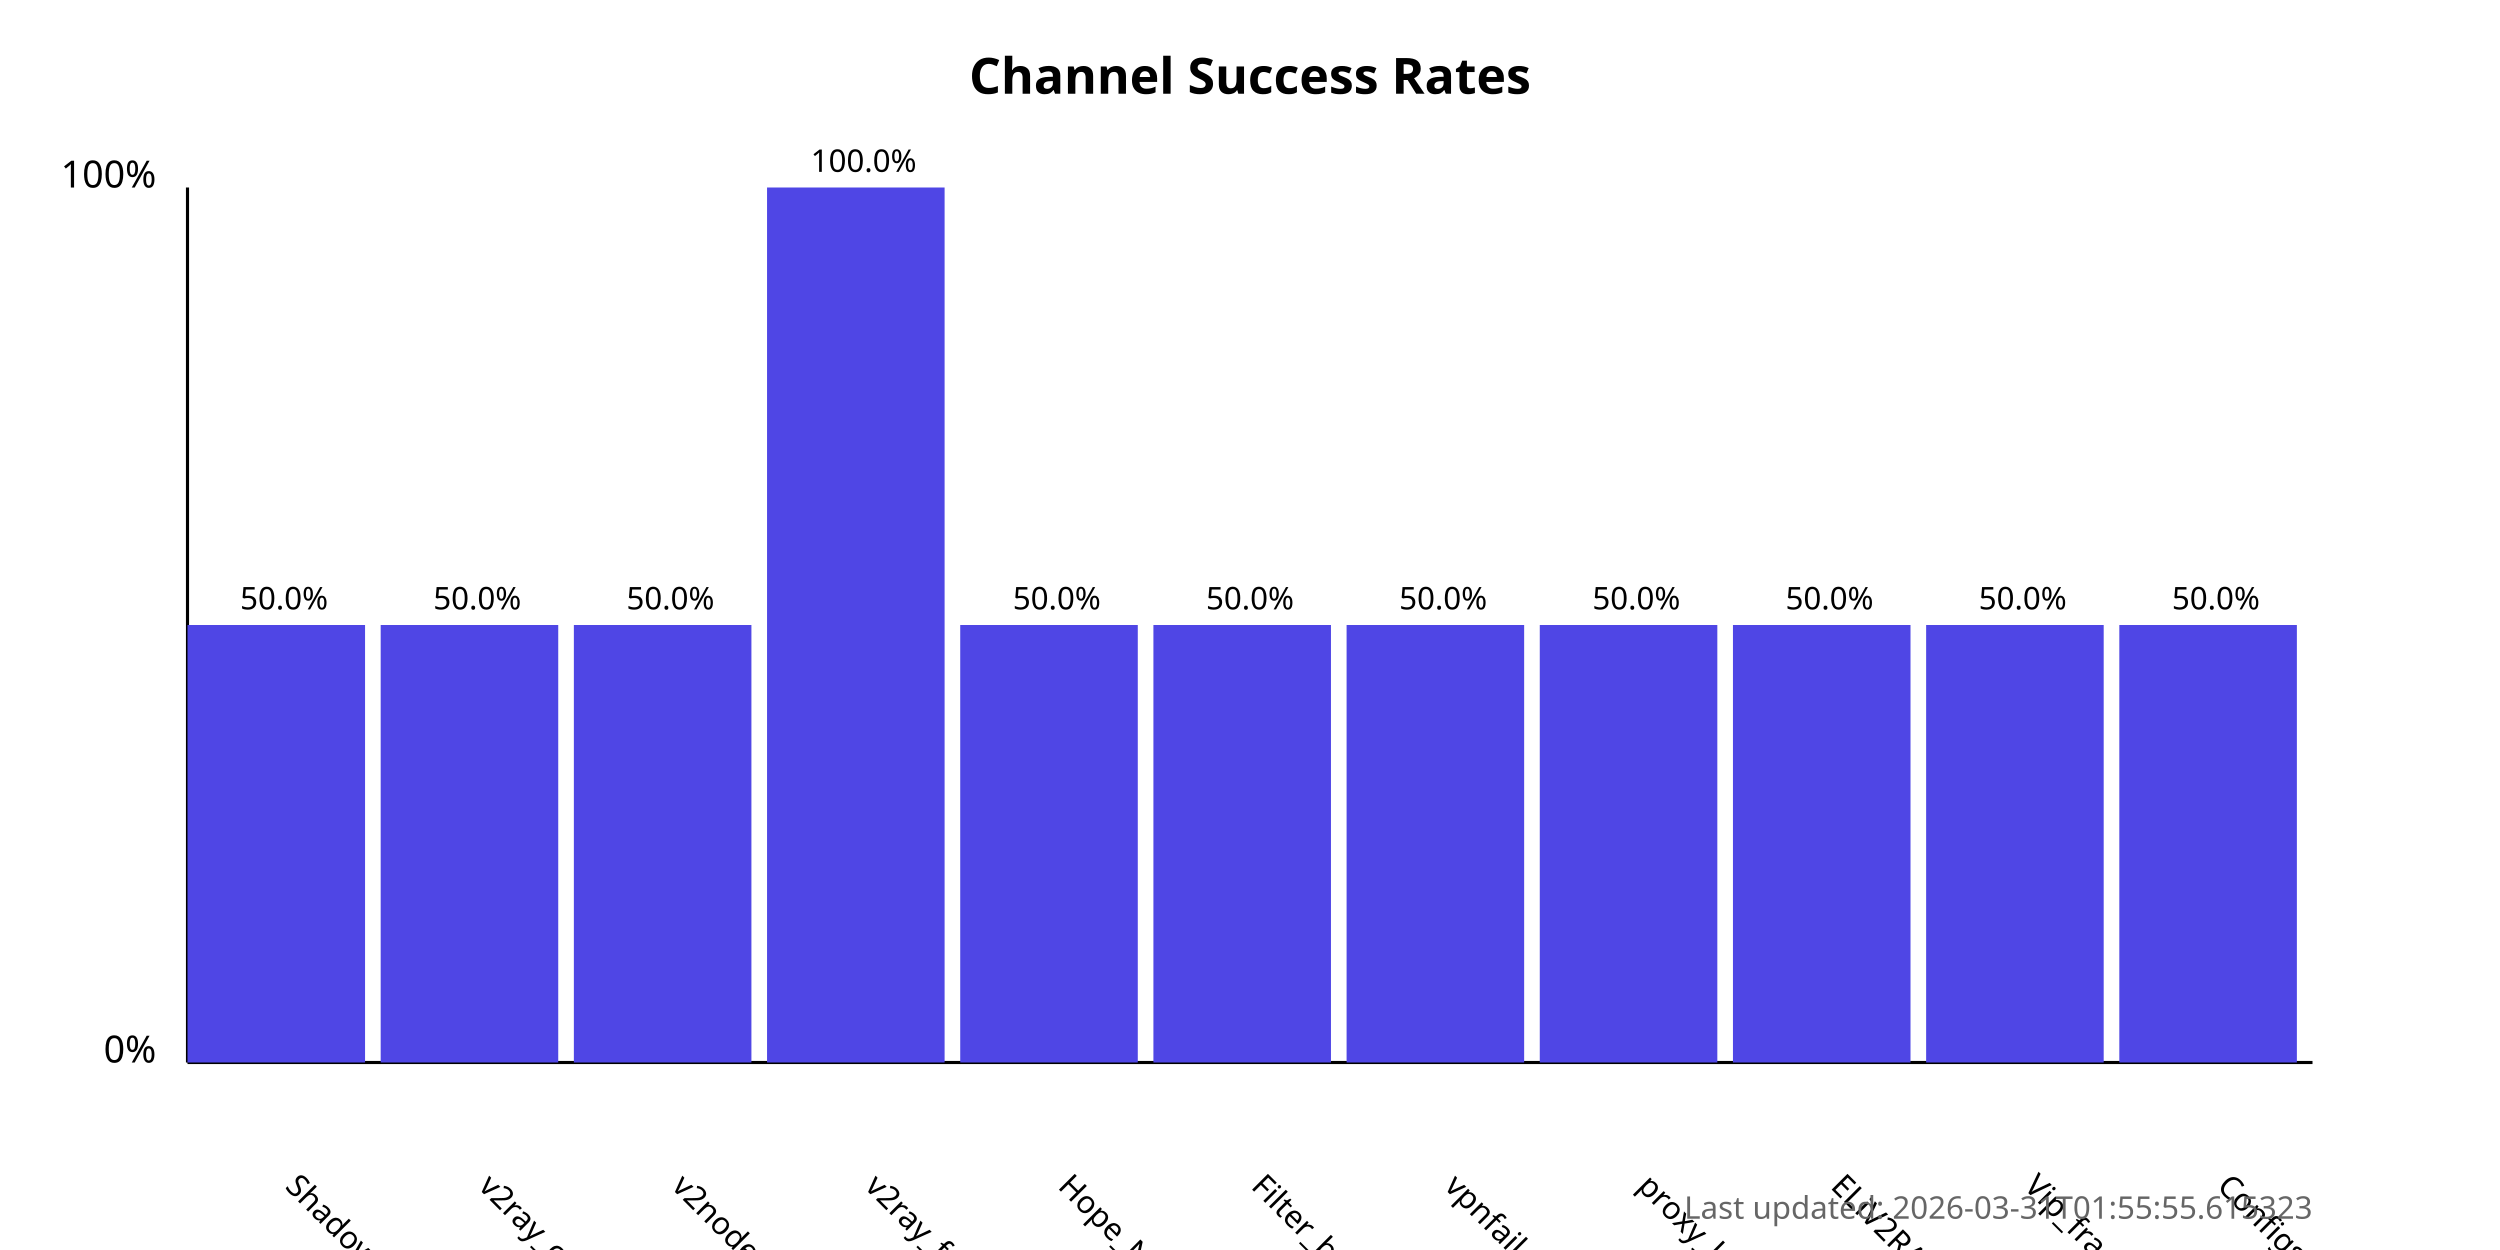
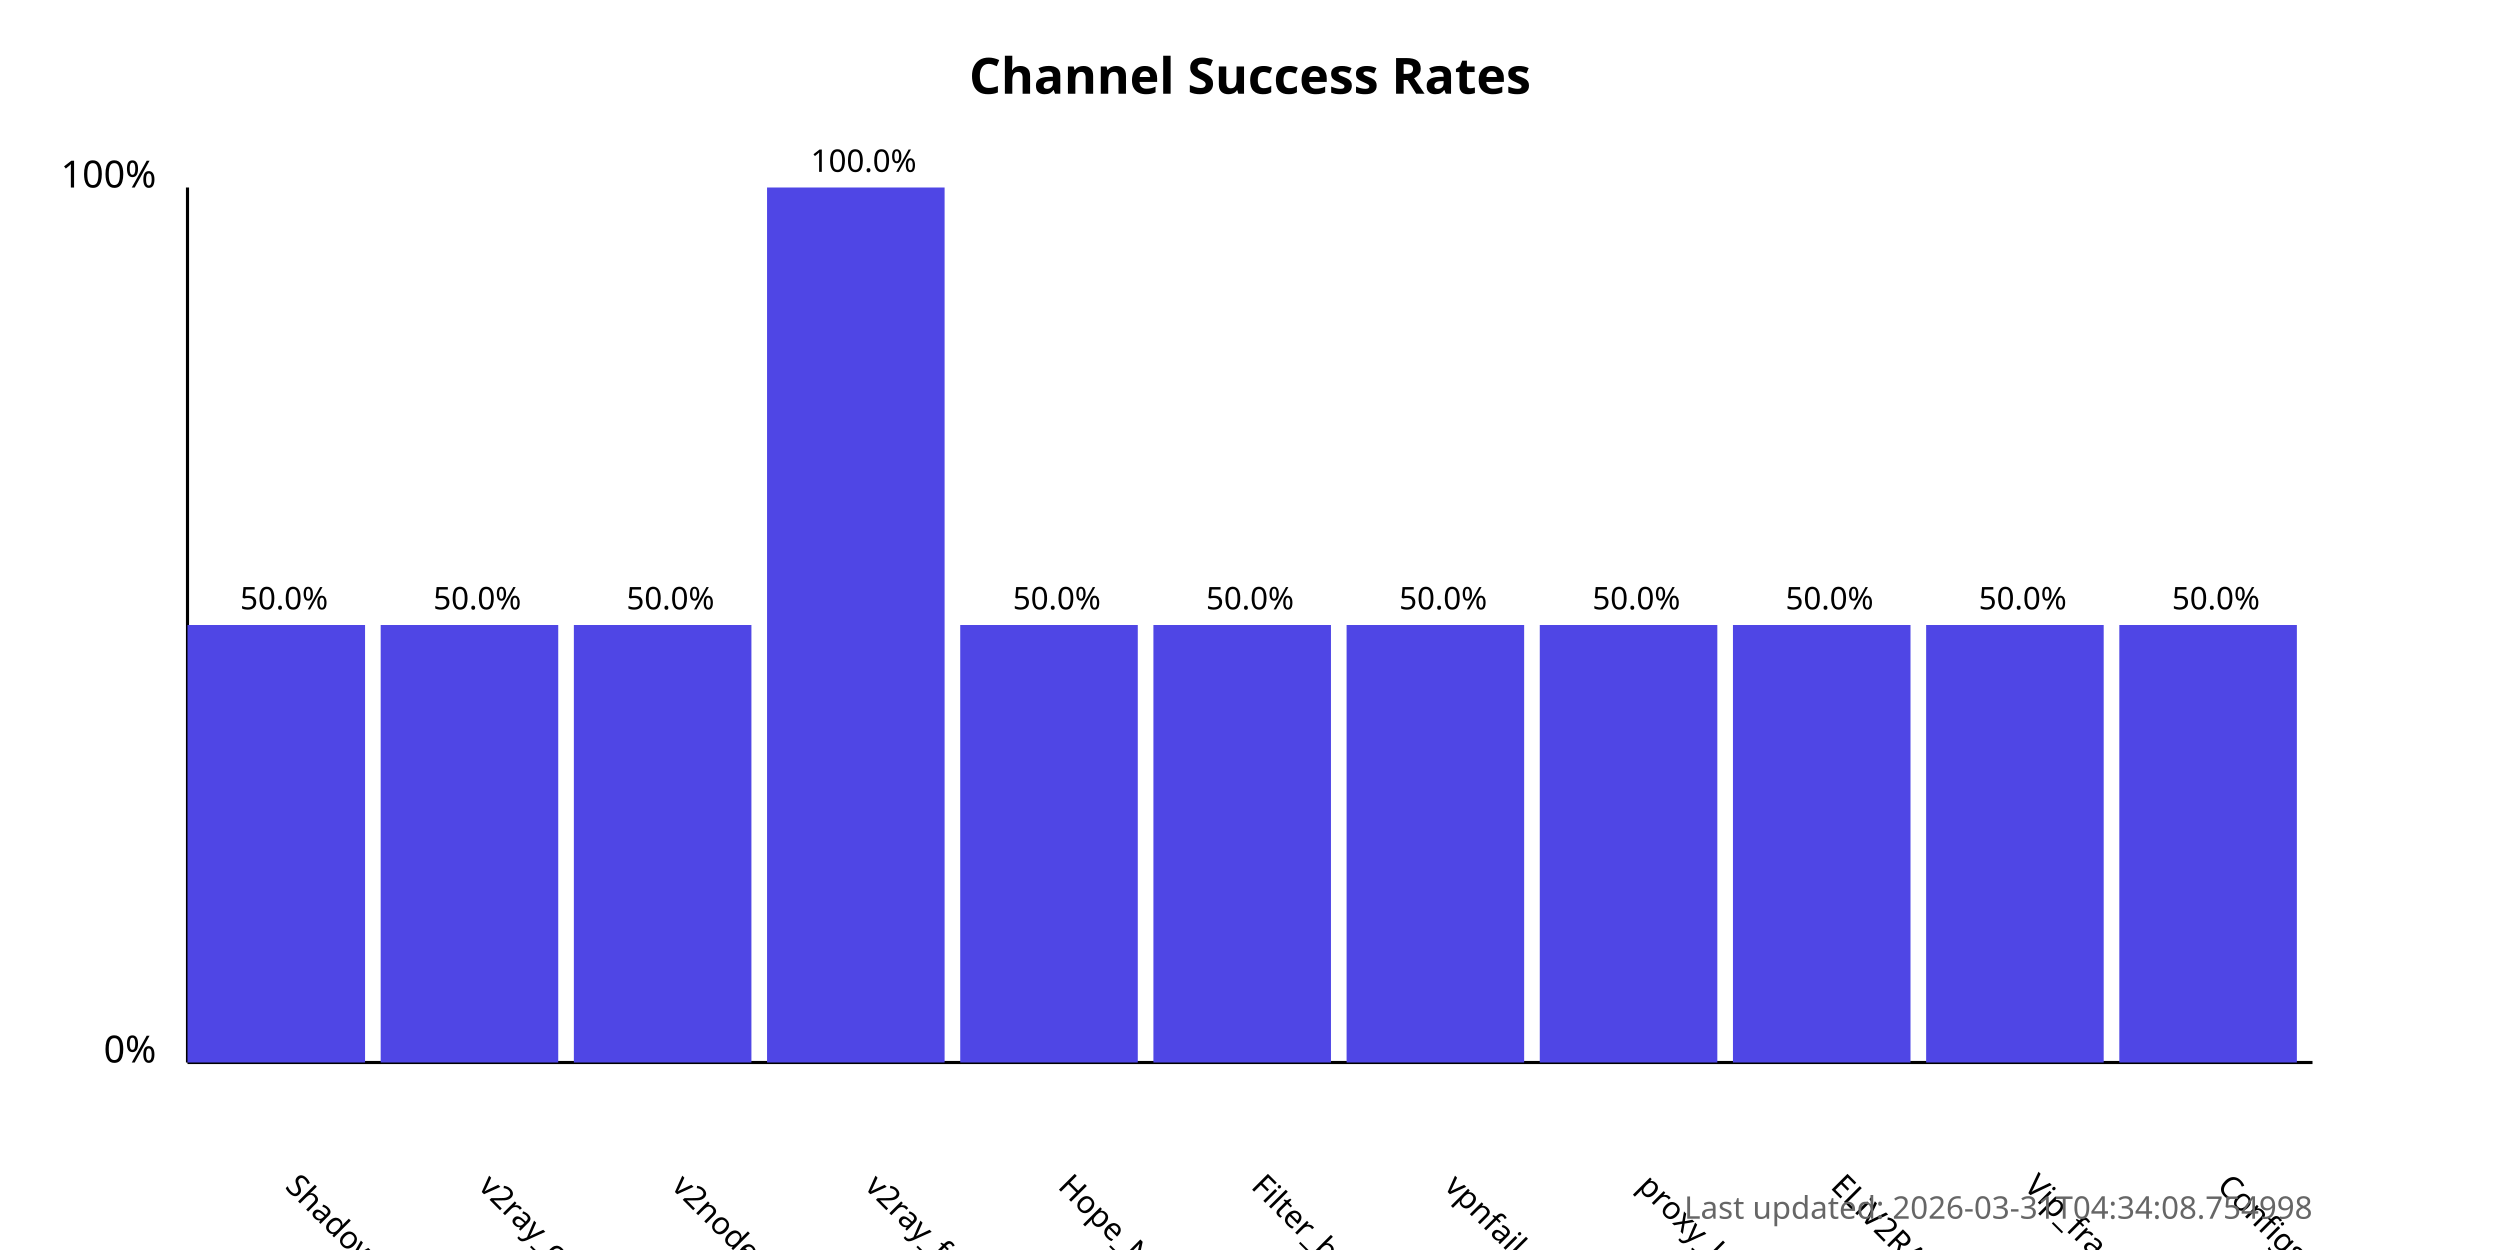
<svg xmlns="http://www.w3.org/2000/svg" width="800" height="400">
  <style>
            .chart-title { font: bold 16px sans-serif; }
            .axis-label { font: 12px sans-serif; }
            .tick-label { font: 10px sans-serif; }
            .bar { fill: #4f46e5; }
            .bar:hover { fill: #6366f1; }
            .timestamp { font: 10px sans-serif; fill: #666; }
        </style>
  <text x="400.0" y="30" text-anchor="middle" class="chart-title">
            Channel Success Rates
        </text>
  <line x1="60" y1="340" x2="60" y2="60" stroke="black" stroke-width="1" />
  <line x1="60" y1="340" x2="740" y2="340" stroke="black" stroke-width="1" />
  <text x="50" y="340" text-anchor="end" class="axis-label">0%</text>
  <text x="50" y="60" text-anchor="end" class="axis-label">100%</text>
  <g>
    <rect x="60" y="200.0" width="56.818" height="140.0" class="bar" />
    <text x="90.909" y="380" transform="rotate(45, 90.90909, 380)" text-anchor="start" class="tick-label">
                ShadowProxy66
            </text>
    <text x="90.909" y="195.0" text-anchor="middle" class="tick-label">
                50.0%
            </text>
  </g>
  <g>
    <rect x="121.818" y="200.0" width="56.818" height="140.0" class="bar" />
    <text x="152.727" y="380" transform="rotate(45, 152.7273, 380)" text-anchor="start" class="tick-label">
                v2ray_configs_pool
            </text>
    <text x="152.727" y="195.0" text-anchor="middle" class="tick-label">
                50.0%
            </text>
  </g>
  <g>
    <rect x="183.636" y="200.0" width="56.818" height="140.0" class="bar" />
    <text x="214.545" y="380" transform="rotate(45, 214.5455, 380)" text-anchor="start" class="tick-label">
                v2nodes
            </text>
    <text x="214.545" y="195.0" text-anchor="middle" class="tick-label">
                50.0%
            </text>
  </g>
  <g>
    <rect x="245.455" y="60.0" width="56.818" height="280.0" class="bar" />
    <text x="276.364" y="380" transform="rotate(45, 276.3636, 380)" text-anchor="start" class="tick-label">
                v2ray_free_conf
            </text>
    <text x="276.364" y="55.0" text-anchor="middle" class="tick-label">
                100.0%
            </text>
  </g>
  <g>
    <rect x="307.273" y="200.0" width="56.818" height="140.0" class="bar" />
    <text x="338.182" y="380" transform="rotate(45, 338.1818, 380)" text-anchor="start" class="tick-label">
                Hope_Net
            </text>
    <text x="338.182" y="195.0" text-anchor="middle" class="tick-label">
                50.0%
            </text>
  </g>
  <g>
    <rect x="369.091" y="200.0" width="56.818" height="140.0" class="bar" />
    <text x="400.0" y="380" transform="rotate(45, 400.0, 380)" text-anchor="start" class="tick-label">
                Filter_breaker
            </text>
    <text x="400.0" y="195.0" text-anchor="middle" class="tick-label">
                50.0%
            </text>
  </g>
  <g>
    <rect x="430.909" y="200.0" width="56.818" height="140.0" class="bar" />
    <text x="461.818" y="380" transform="rotate(45, 461.8182, 380)" text-anchor="start" class="tick-label">
                vpnfail_vless
            </text>
    <text x="461.818" y="195.0" text-anchor="middle" class="tick-label">
                50.0%
            </text>
  </g>
  <g>
    <rect x="492.727" y="200.0" width="56.818" height="140.0" class="bar" />
    <text x="523.636" y="380" transform="rotate(45, 523.6364, 380)" text-anchor="start" class="tick-label">
                proxy_kafee
            </text>
    <text x="523.636" y="195.0" text-anchor="middle" class="tick-label">
                50.0%
            </text>
  </g>
  <g>
    <rect x="554.545" y="200.0" width="56.818" height="140.0" class="bar" />
    <text x="585.455" y="380" transform="rotate(45, 585.4545, 380)" text-anchor="start" class="tick-label">
                ELiV2RAY
            </text>
    <text x="585.455" y="195.0" text-anchor="middle" class="tick-label">
                50.0%
            </text>
  </g>
  <g>
    <rect x="616.364" y="200.0" width="56.818" height="140.0" class="bar" />
    <text x="647.273" y="380" transform="rotate(45, 647.2727, 380)" text-anchor="start" class="tick-label">
                Vip_fragment_v2ray
            </text>
    <text x="647.273" y="195.0" text-anchor="middle" class="tick-label">
                50.0%
            </text>
  </g>
  <g>
    <rect x="678.182" y="200.0" width="56.818" height="140.0" class="bar" />
    <text x="709.091" y="380" transform="rotate(45, 709.0909, 380)" text-anchor="start" class="tick-label">
                ConfigsHubPlus
            </text>
    <text x="709.091" y="195.0" text-anchor="middle" class="tick-label">
                50.0%
            </text>
  </g>
  <text x="740" y="390" text-anchor="end" class="timestamp">
-             Last updated: 2026-03-31T01:55:55.615323
+             Last updated: 2026-03-31T04:34:08.754998
        </text>
</svg>
